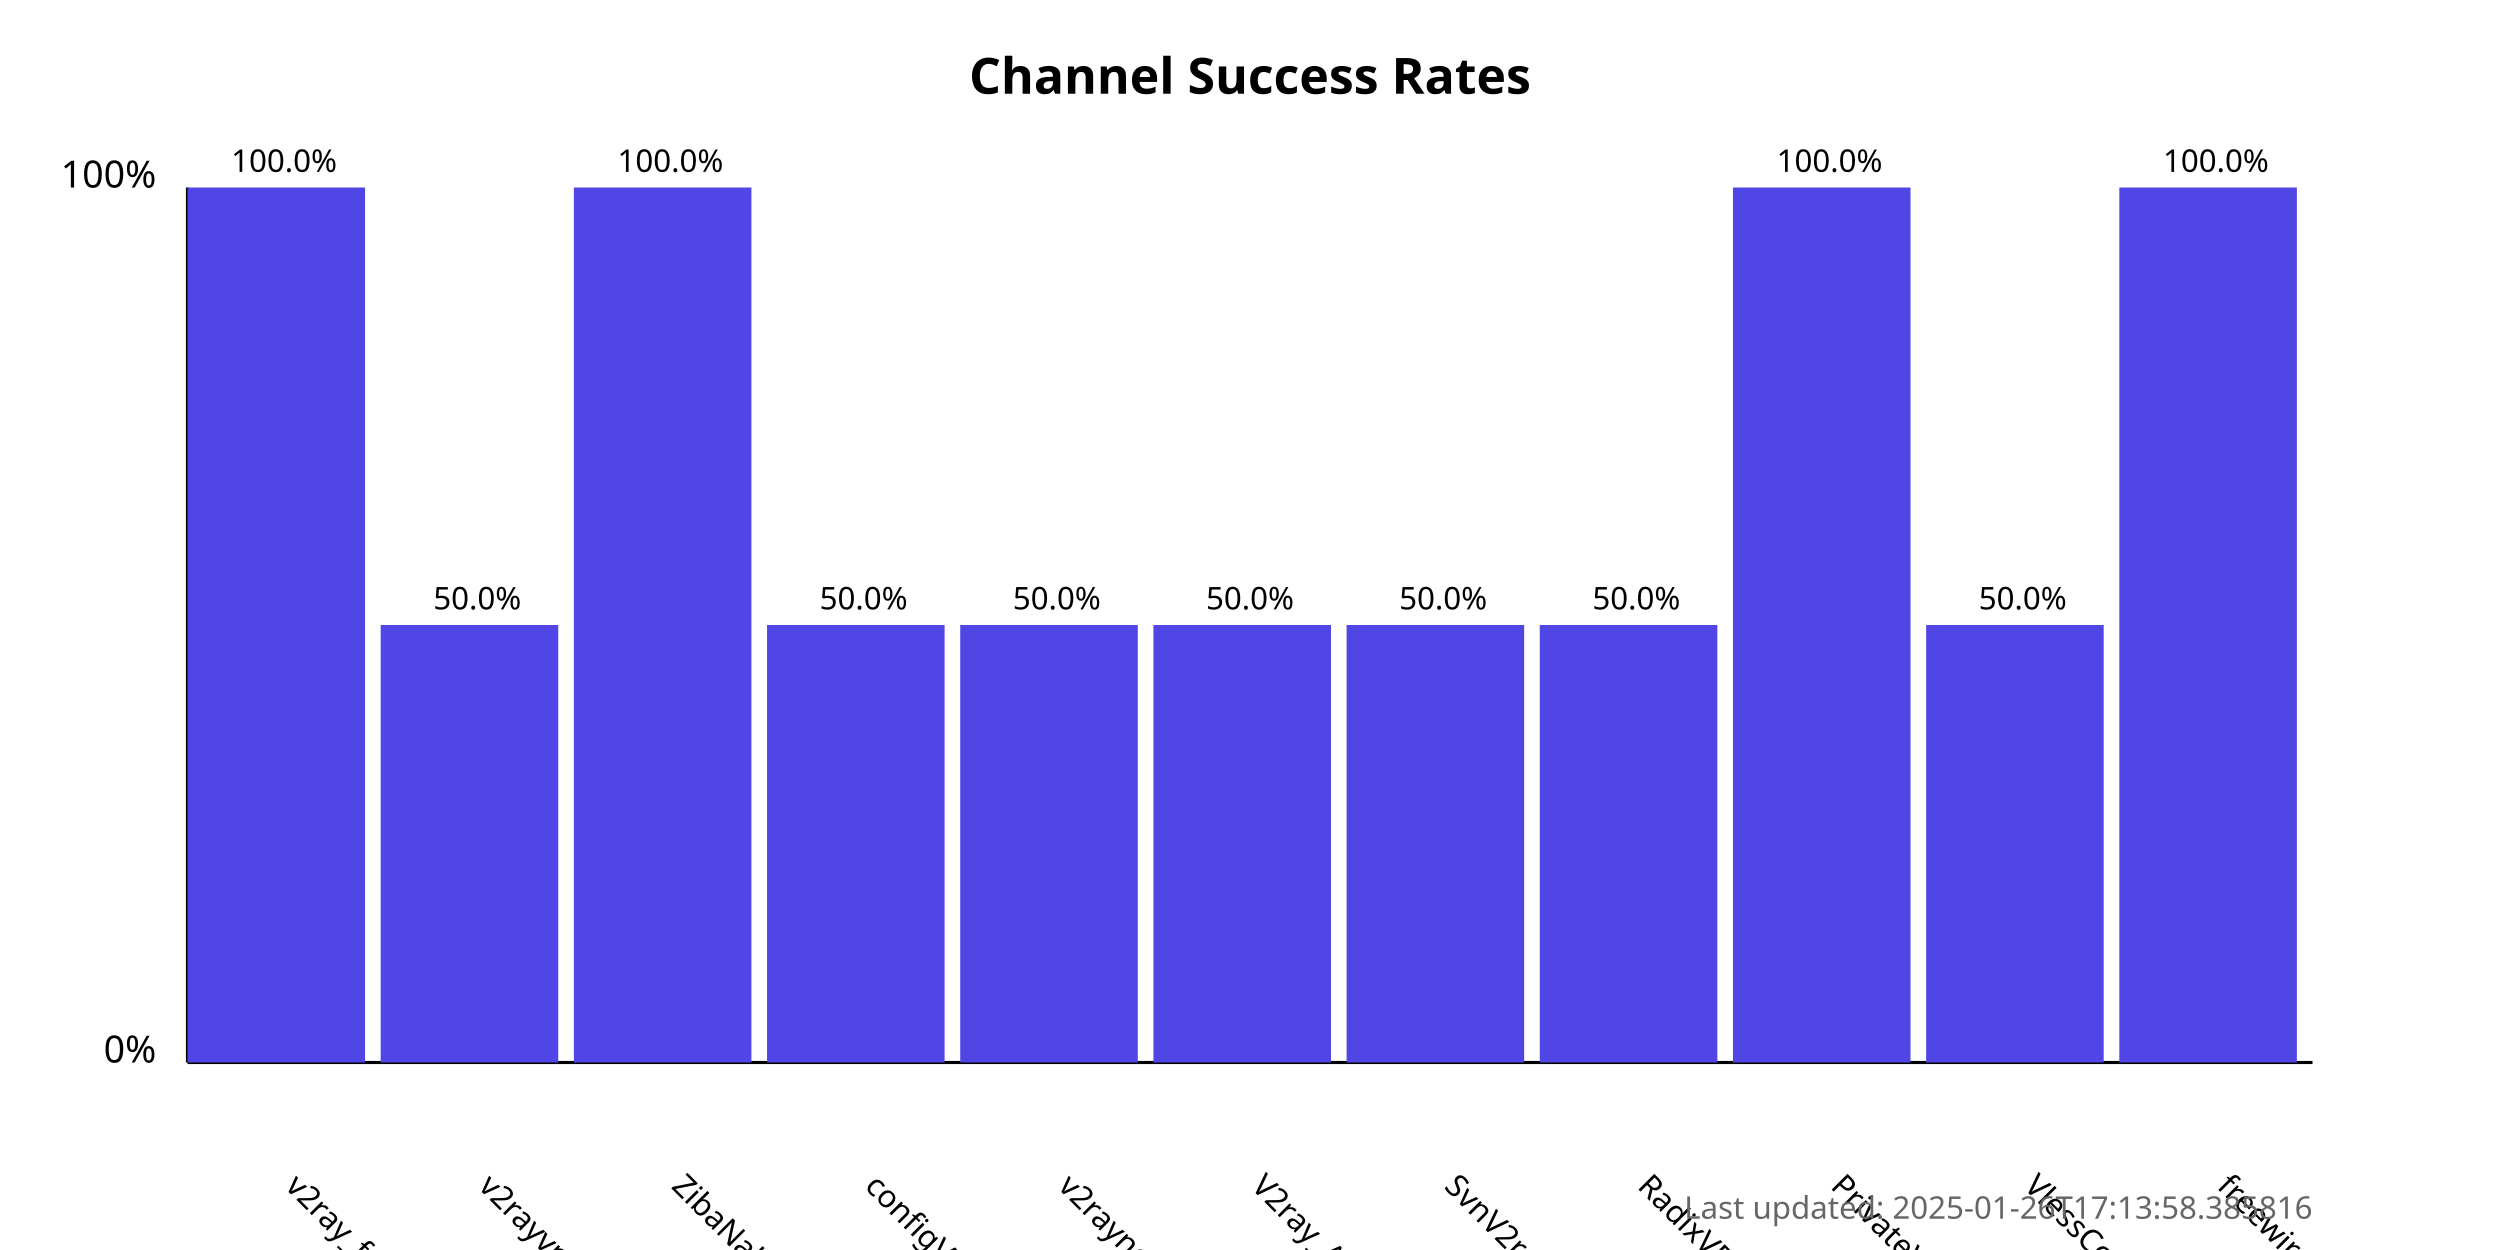
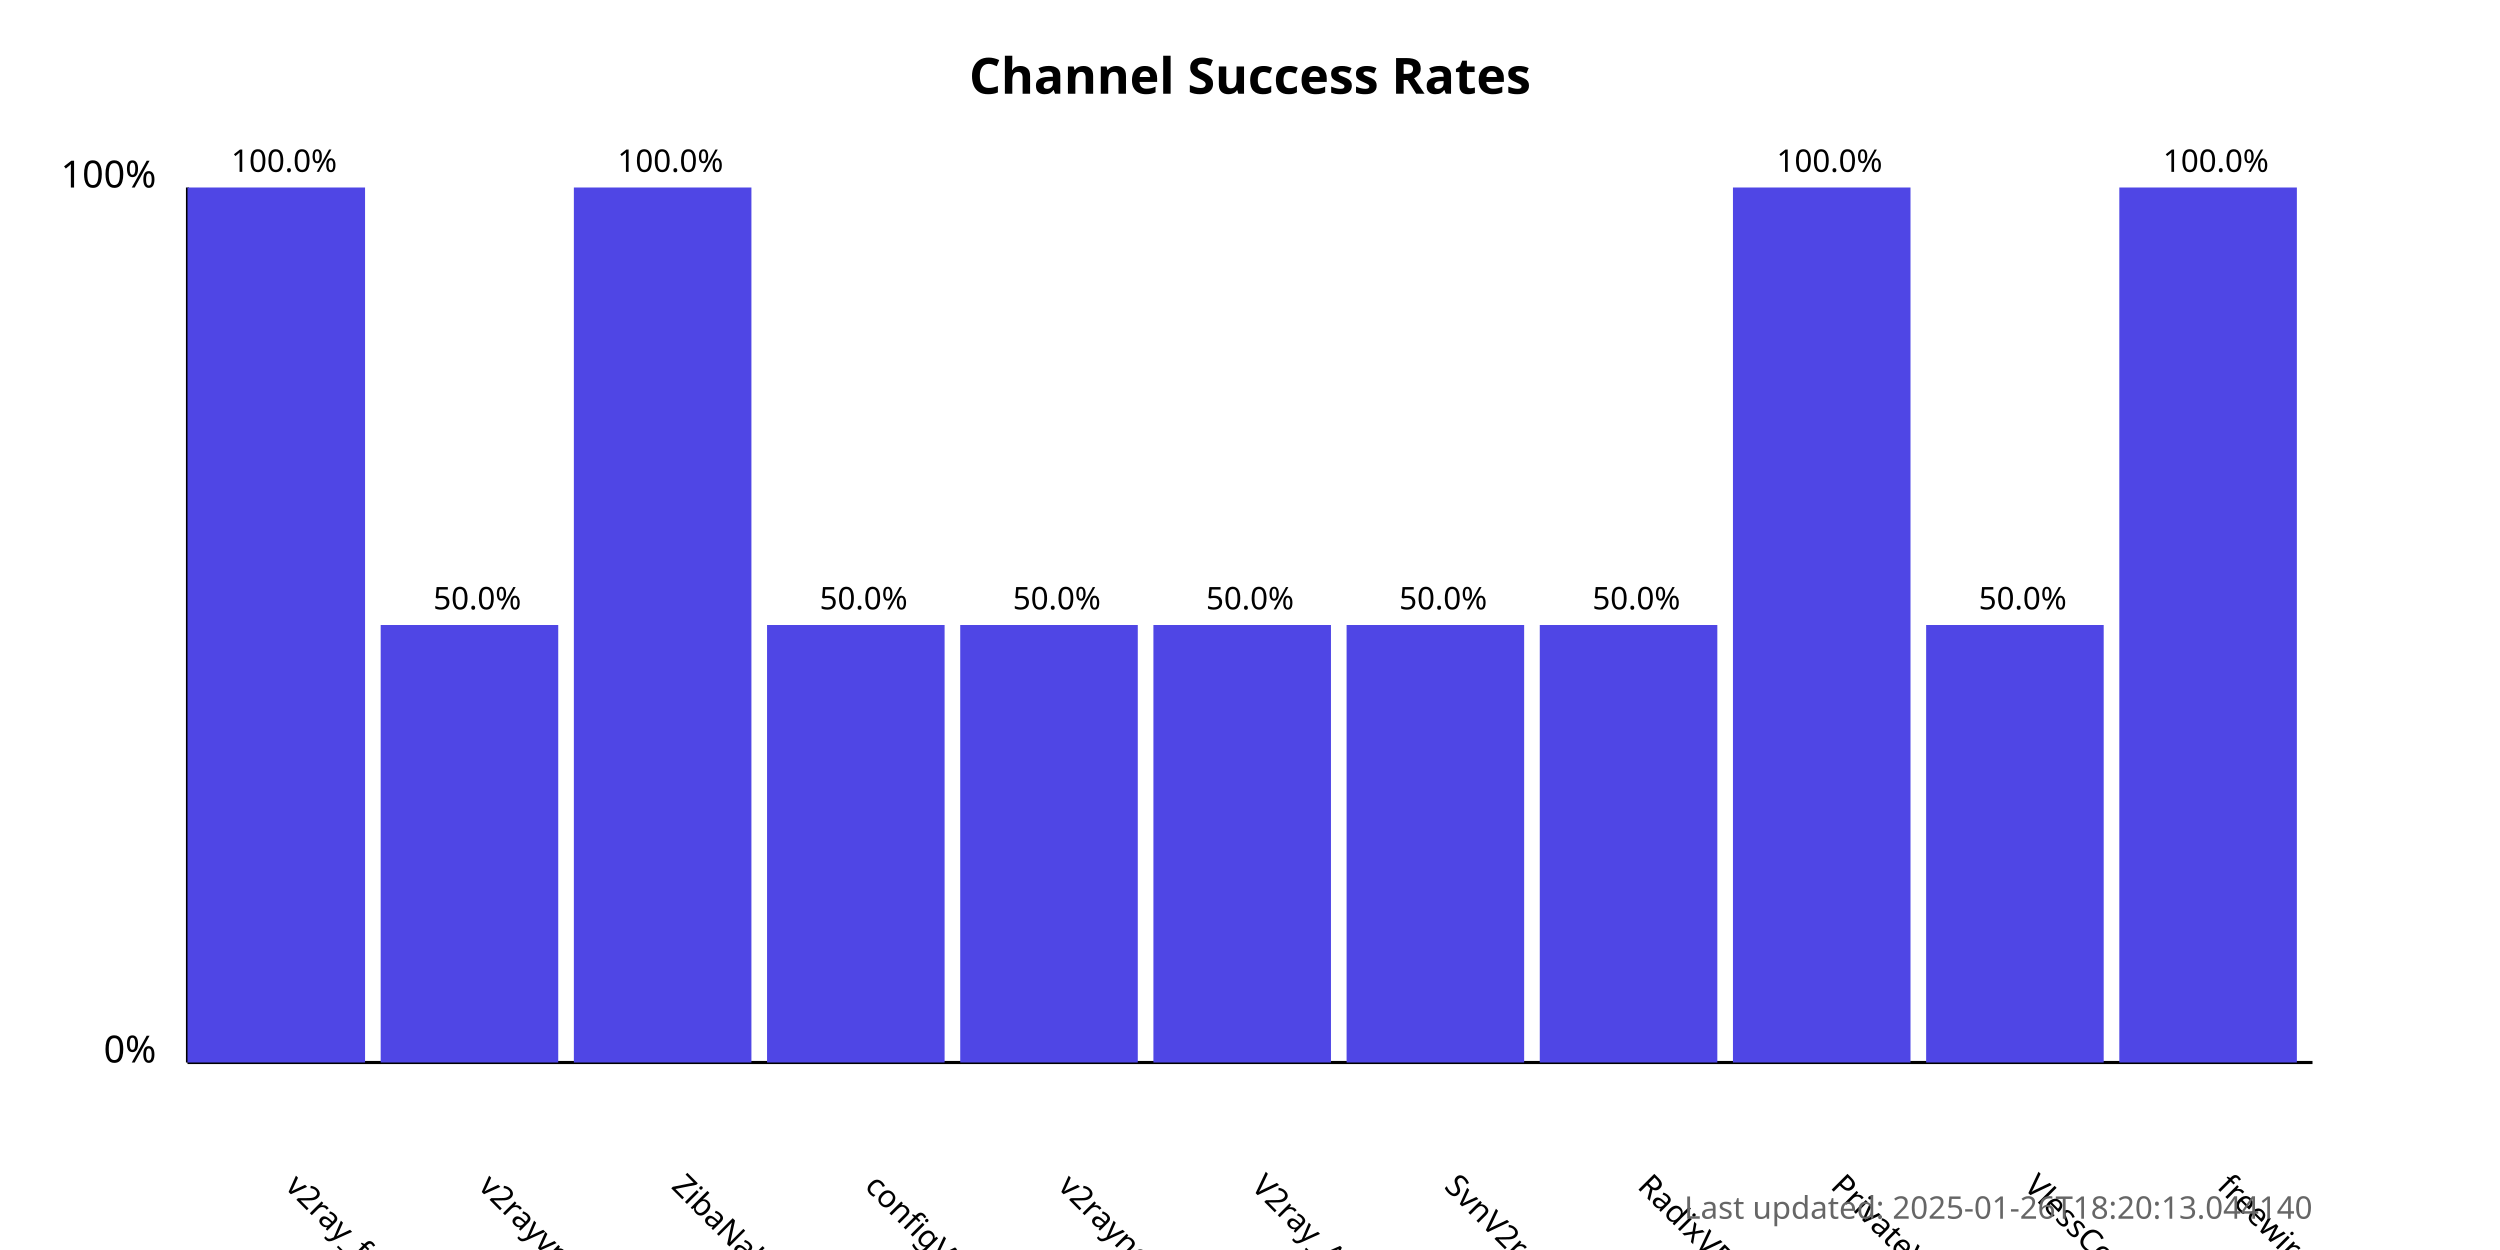
<svg xmlns="http://www.w3.org/2000/svg" width="800" height="400">
  <style>
            .chart-title { font: bold 16px sans-serif; }
            .axis-label { font: 12px sans-serif; }
            .tick-label { font: 10px sans-serif; }
            .bar { fill: #4f46e5; }
            .bar:hover { fill: #6366f1; }
            .timestamp { font: 10px sans-serif; fill: #666; }
        </style>
  <text x="400.0" y="30" text-anchor="middle" class="chart-title">
            Channel Success Rates
        </text>
  <line x1="60" y1="340" x2="60" y2="60" stroke="black" stroke-width="1" />
  <line x1="60" y1="340" x2="740" y2="340" stroke="black" stroke-width="1" />
  <text x="50" y="340" text-anchor="end" class="axis-label">0%</text>
  <text x="50" y="60" text-anchor="end" class="axis-label">100%</text>
  <g>
    <rect x="60" y="60.0" width="56.818" height="280.0" class="bar" />
    <text x="90.909" y="380" transform="rotate(45, 90.90909, 380)" text-anchor="start" class="tick-label">
                v2ray_free_conf
            </text>
    <text x="90.909" y="55.0" text-anchor="middle" class="tick-label">
                100.0%
            </text>
  </g>
  <g>
    <rect x="121.818" y="200.0" width="56.818" height="140.0" class="bar" />
    <text x="152.727" y="380" transform="rotate(45, 152.7273, 380)" text-anchor="start" class="tick-label">
                v2rayvpno
            </text>
    <text x="152.727" y="195.0" text-anchor="middle" class="tick-label">
                50.0%
            </text>
  </g>
  <g>
    <rect x="183.636" y="60.0" width="56.818" height="280.0" class="bar" />
    <text x="214.545" y="380" transform="rotate(45, 214.5455, 380)" text-anchor="start" class="tick-label">
                ZibaNabz
            </text>
    <text x="214.545" y="55.0" text-anchor="middle" class="tick-label">
                100.0%
            </text>
  </g>
  <g>
    <rect x="245.455" y="200.0" width="56.818" height="140.0" class="bar" />
    <text x="276.364" y="380" transform="rotate(45, 276.3636, 380)" text-anchor="start" class="tick-label">
                configV2rayForFree
            </text>
    <text x="276.364" y="195.0" text-anchor="middle" class="tick-label">
                50.0%
            </text>
  </g>
  <g>
    <rect x="307.273" y="200.0" width="56.818" height="140.0" class="bar" />
    <text x="338.182" y="380" transform="rotate(45, 338.1818, 380)" text-anchor="start" class="tick-label">
                v2rayngvpn
            </text>
    <text x="338.182" y="195.0" text-anchor="middle" class="tick-label">
                50.0%
            </text>
  </g>
  <g>
    <rect x="369.091" y="200.0" width="56.818" height="140.0" class="bar" />
    <text x="400.0" y="380" transform="rotate(45, 400.0, 380)" text-anchor="start" class="tick-label">
                V2ray_Alpha
            </text>
    <text x="400.0" y="195.0" text-anchor="middle" class="tick-label">
                50.0%
            </text>
  </g>
  <g>
    <rect x="430.909" y="200.0" width="56.818" height="140.0" class="bar" />
    <text x="461.818" y="380" transform="rotate(45, 461.8182, 380)" text-anchor="start" class="tick-label">
                SvnV2ray
            </text>
    <text x="461.818" y="195.0" text-anchor="middle" class="tick-label">
                50.0%
            </text>
  </g>
  <g>
    <rect x="492.727" y="200.0" width="56.818" height="140.0" class="bar" />
    <text x="523.636" y="380" transform="rotate(45, 523.6364, 380)" text-anchor="start" class="tick-label">
                RadixVPN
            </text>
    <text x="523.636" y="195.0" text-anchor="middle" class="tick-label">
                50.0%
            </text>
  </g>
  <g>
    <rect x="554.545" y="60.0" width="56.818" height="280.0" class="bar" />
    <text x="585.455" y="380" transform="rotate(45, 585.4545, 380)" text-anchor="start" class="tick-label">
                PrivateVPNs
            </text>
    <text x="585.455" y="55.0" text-anchor="middle" class="tick-label">
                100.0%
            </text>
  </g>
  <g>
    <rect x="616.364" y="200.0" width="56.818" height="140.0" class="bar" />
    <text x="647.273" y="380" transform="rotate(45, 647.2727, 380)" text-anchor="start" class="tick-label">
                VlessConfig
            </text>
    <text x="647.273" y="195.0" text-anchor="middle" class="tick-label">
                50.0%
            </text>
  </g>
  <g>
    <rect x="678.182" y="60.0" width="56.818" height="280.0" class="bar" />
    <text x="709.091" y="380" transform="rotate(45, 709.0909, 380)" text-anchor="start" class="tick-label">
                freewireguard
            </text>
    <text x="709.091" y="55.0" text-anchor="middle" class="tick-label">
                100.0%
            </text>
  </g>
  <text x="740" y="390" text-anchor="end" class="timestamp">
-             Last updated: 2025-01-26T17:13:58.385816
+             Last updated: 2025-01-26T18:20:13.044140
        </text>
</svg>
